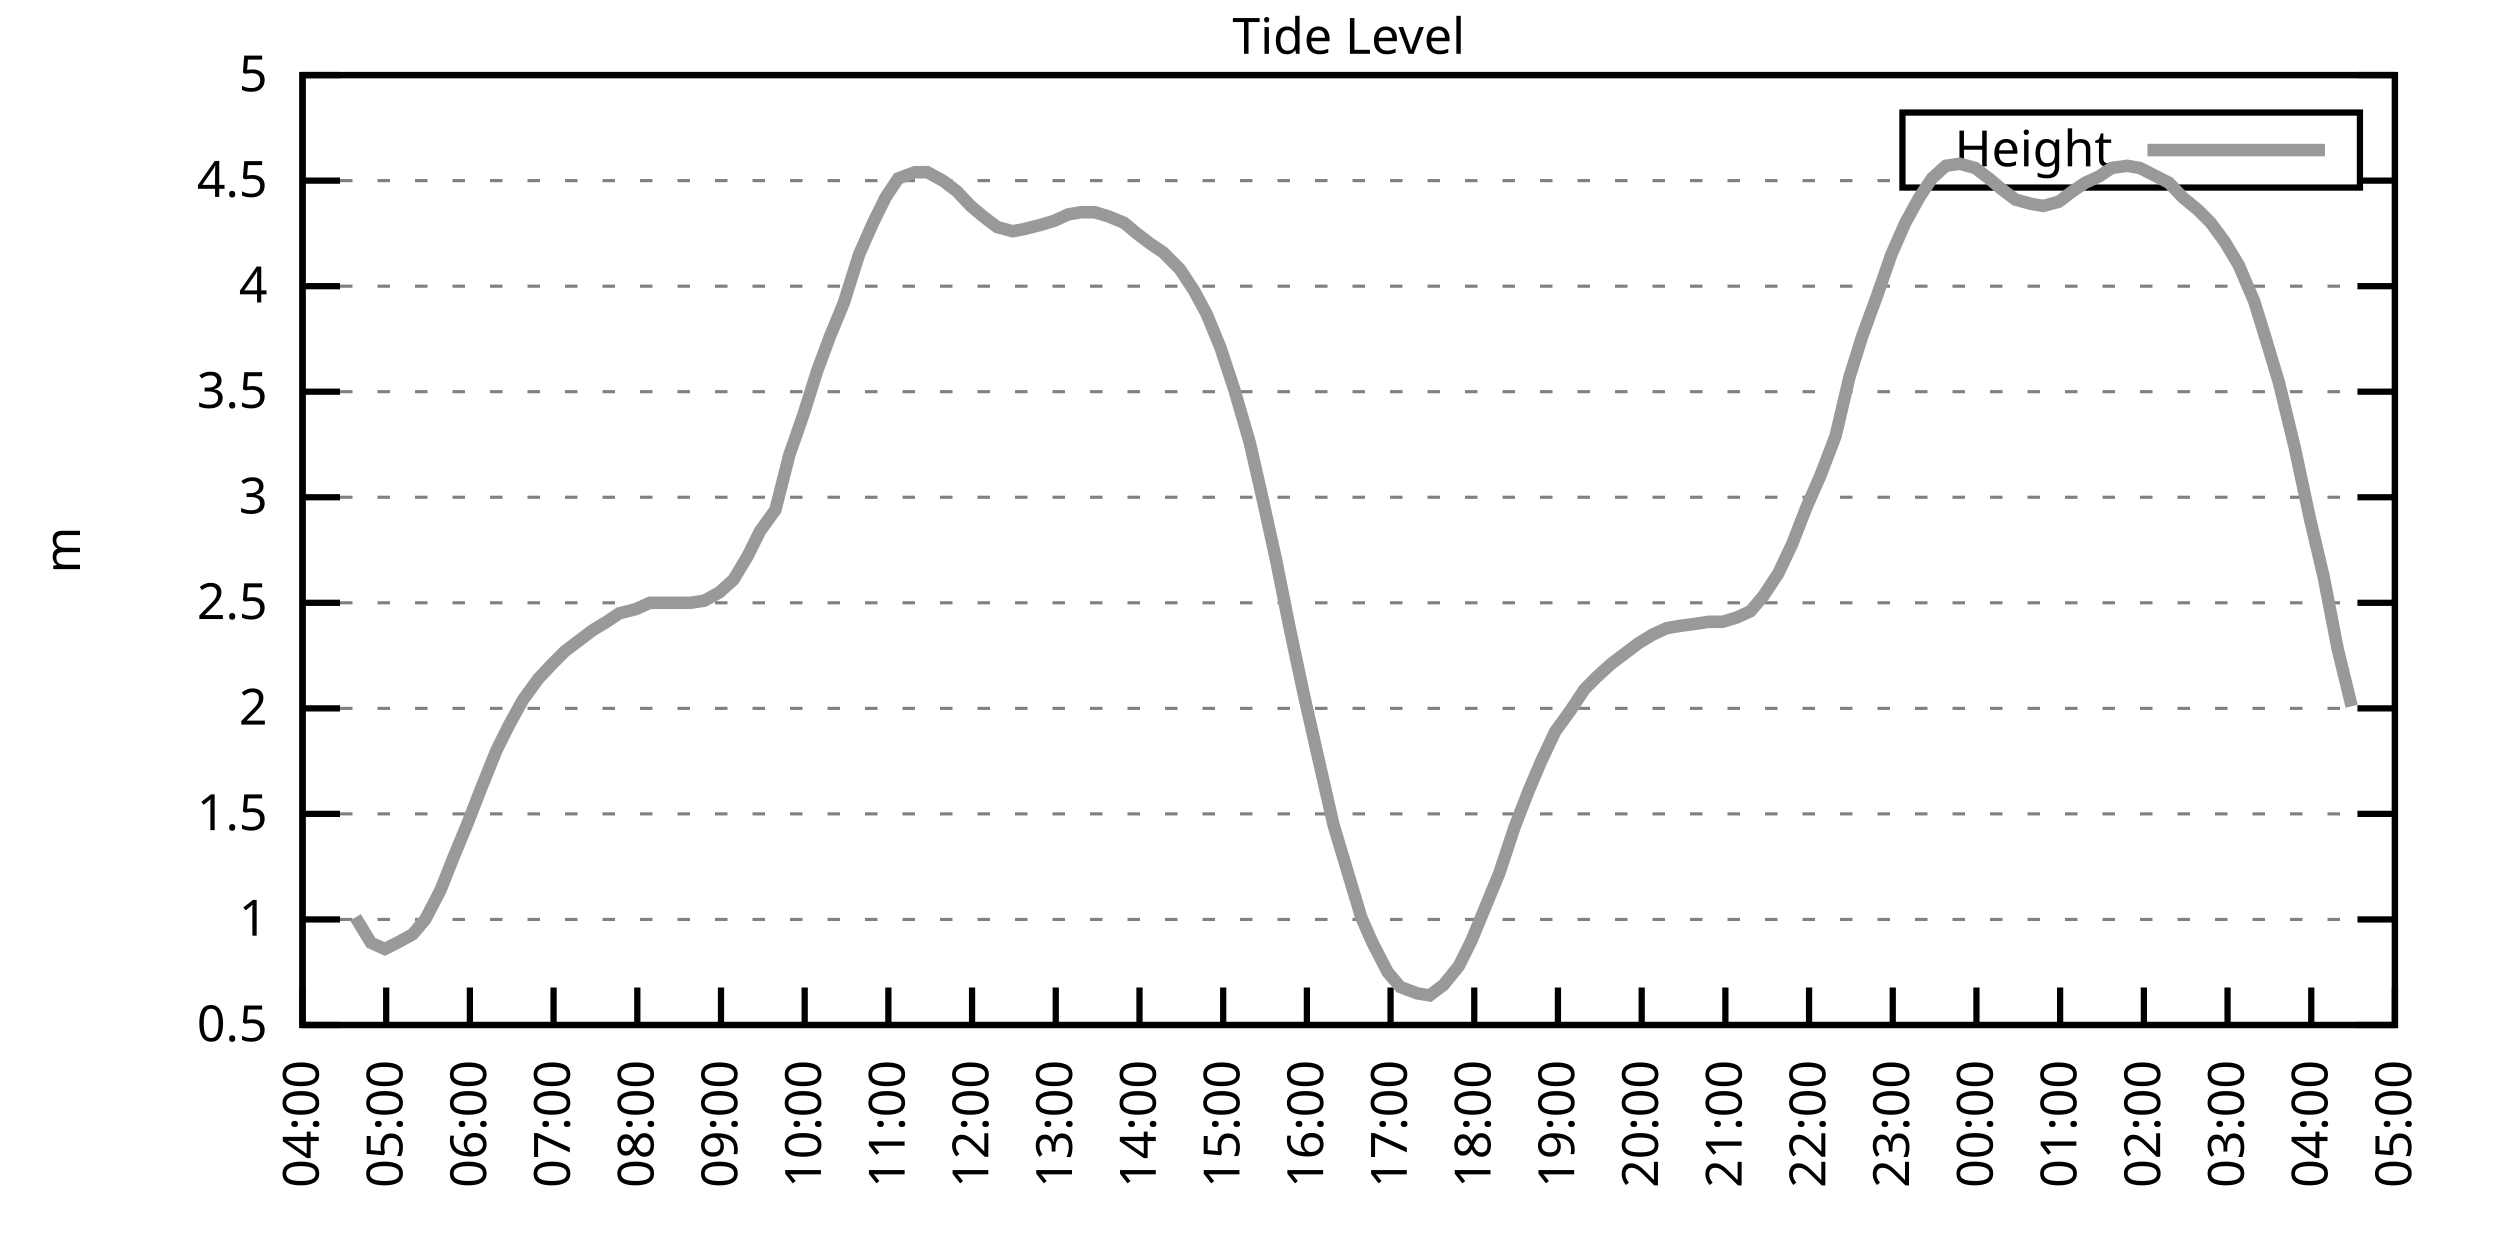
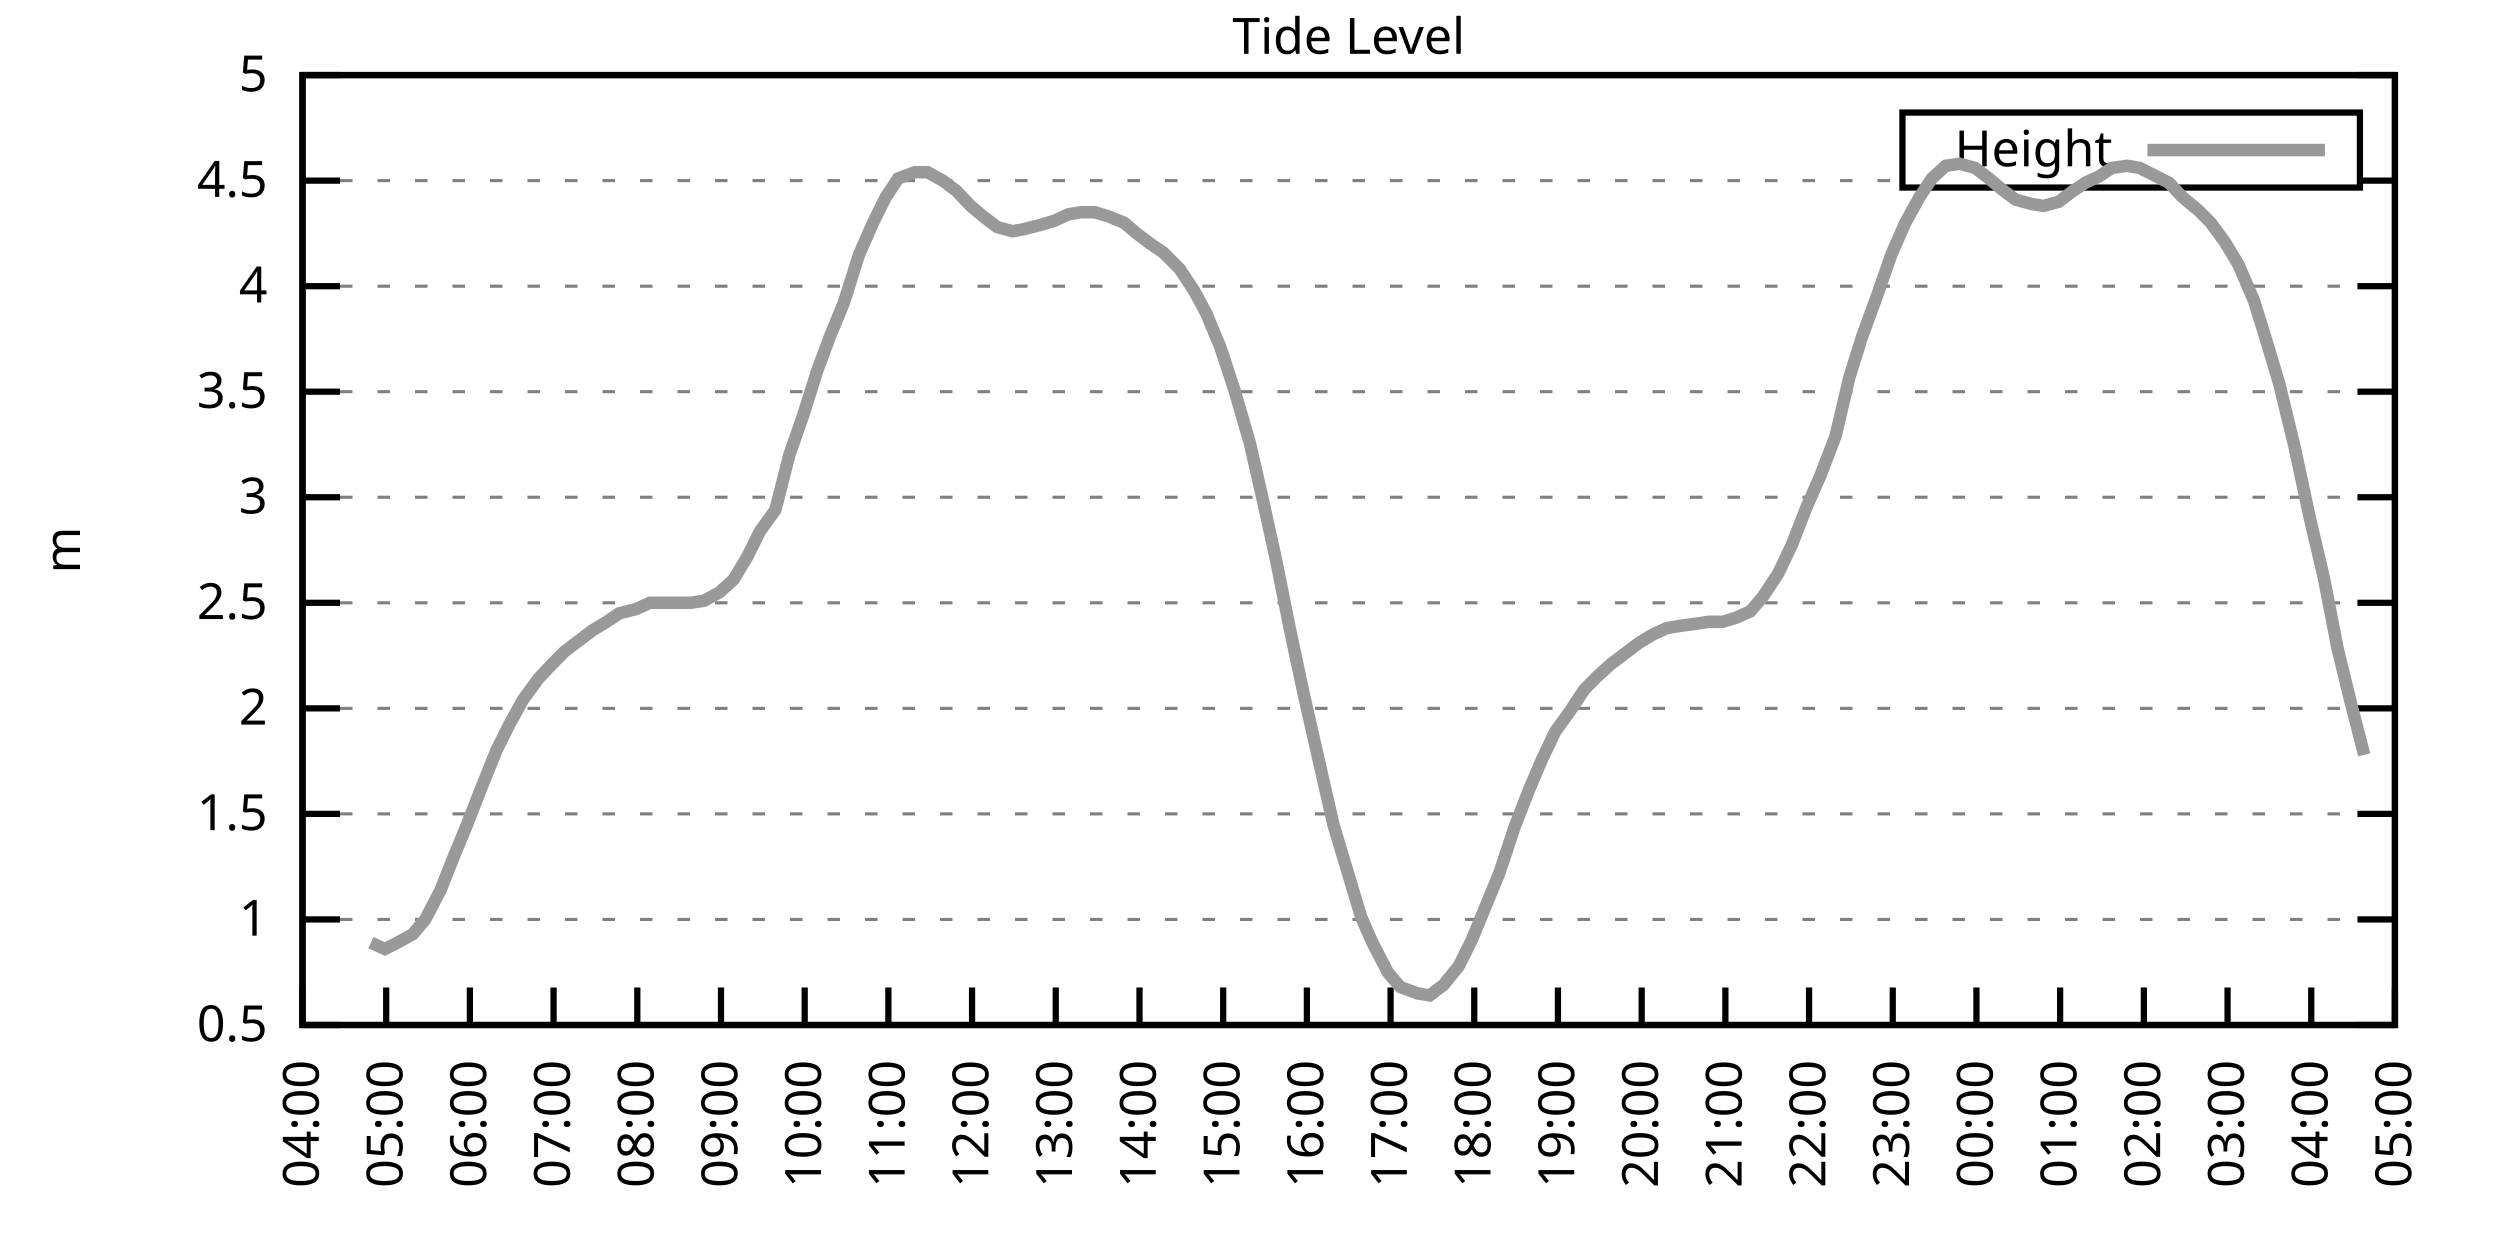
<svg xmlns="http://www.w3.org/2000/svg" xmlns:xlink="http://www.w3.org/1999/xlink" width="400" height="200" viewBox="0 0 400 200">
  <g id="gnuplot_canvas">
    <rect x="0" y="0" width="400" height="200" fill="none" />
    <defs>
      <circle id="gpDot" r="0.5" stroke-width="0.5" stroke="currentColor" />
      <path id="gpPt0" stroke-width="0.333" stroke="currentColor" d="M-1,0 h2 M0,-1 v2" />
      <path id="gpPt1" stroke-width="0.333" stroke="currentColor" d="M-1,-1 L1,1 M1,-1 L-1,1" />
      <path id="gpPt2" stroke-width="0.333" stroke="currentColor" d="M-1,0 L1,0 M0,-1 L0,1 M-1,-1 L1,1 M-1,1 L1,-1" />
      <rect id="gpPt3" stroke-width="0.333" stroke="currentColor" x="-1" y="-1" width="2" height="2" />
      <rect id="gpPt4" stroke-width="0.333" stroke="currentColor" fill="currentColor" x="-1" y="-1" width="2" height="2" />
      <circle id="gpPt5" stroke-width="0.333" stroke="currentColor" cx="0" cy="0" r="1" />
      <use xlink:href="#gpPt5" id="gpPt6" fill="currentColor" stroke="none" />
      <path id="gpPt7" stroke-width="0.333" stroke="currentColor" d="M0,-1.33 L-1.33,0.67 L1.33,0.67 z" />
      <use xlink:href="#gpPt7" id="gpPt8" fill="currentColor" stroke="none" />
      <use xlink:href="#gpPt7" id="gpPt9" stroke="currentColor" transform="rotate(180)" />
      <use xlink:href="#gpPt9" id="gpPt10" fill="currentColor" stroke="none" />
      <use xlink:href="#gpPt3" id="gpPt11" stroke="currentColor" transform="rotate(45)" />
      <use xlink:href="#gpPt11" id="gpPt12" fill="currentColor" stroke="none" />
      <path id="gpPt13" stroke-width="0.333" stroke="currentColor" d="M0,1.330 L1.265,0.411 L0.782,-1.067 L-0.782,-1.076 L-1.265,0.411 z" />
      <use xlink:href="#gpPt13" id="gpPt14" fill="currentColor" stroke="none" />
      <filter id="textbox" filterUnits="objectBoundingBox" x="0" y="0" height="1" width="1">
        <feFlood flood-color="white" flood-opacity="1" result="bgnd" />
        <feComposite in="SourceGraphic" in2="bgnd" operator="atop" />
      </filter>
      <filter id="greybox" filterUnits="objectBoundingBox" x="0" y="0" height="1" width="1">
        <feFlood flood-color="lightgrey" flood-opacity="1" result="grey" />
        <feComposite in="SourceGraphic" in2="grey" operator="atop" />
      </filter>
    </defs>
    <g fill="none" color="white" stroke="currentColor" stroke-width="1.00" stroke-linecap="butt" stroke-linejoin="miter">
</g>
    <g fill="none" color="black" stroke="currentColor" stroke-width="1.00" stroke-linecap="butt" stroke-linejoin="miter">
      <g stroke="none" shape-rendering="crispEdges">
        <polygon fill="rgb(255, 255, 255)" points="48.40,164.00 383.18,164.00 383.18,12.02 48.40,12.02 " />
      </g>
    </g>
    <g fill="none" color="black" stroke="currentColor" stroke-width="1.00" stroke-linecap="butt" stroke-linejoin="miter">
</g>
    <g fill="none" color="black" stroke="black" stroke-width="0.50" stroke-linecap="butt" stroke-linejoin="miter">
</g>
    <g fill="none" color="gray" stroke="currentColor" stroke-width="0.50" stroke-linecap="butt" stroke-linejoin="miter">
      <path stroke="gray" stroke-dasharray="2,4" class="gridline" d="M48.40,164.00 L383.19,164.00  " />
    </g>
    <g fill="none" color="gray" stroke="gray" stroke-width="1.00" stroke-linecap="butt" stroke-linejoin="miter">
</g>
    <g fill="none" color="black" stroke="currentColor" stroke-width="1.00" stroke-linecap="butt" stroke-linejoin="miter">
      <path stroke="black" d="M48.40,164.00 L54.40,164.00 M383.19,164.00 L377.19,164.00  " />
      <g transform="translate(42.80,166.60)" stroke="none" fill="black" font-family="Sans" font-size="8.00" text-anchor="end">
        <text>
          <tspan font-family="Sans"> 0.5</tspan>
        </text>
      </g>
    </g>
    <g fill="none" color="black" stroke="currentColor" stroke-width="1.00" stroke-linecap="butt" stroke-linejoin="miter">
</g>
    <g fill="none" color="black" stroke="black" stroke-width="0.50" stroke-linecap="butt" stroke-linejoin="miter">
</g>
    <g fill="none" color="gray" stroke="currentColor" stroke-width="0.50" stroke-linecap="butt" stroke-linejoin="miter">
      <path stroke="gray" stroke-dasharray="2,4" class="gridline" d="M48.40,147.11 L383.19,147.11  " />
    </g>
    <g fill="none" color="gray" stroke="gray" stroke-width="1.00" stroke-linecap="butt" stroke-linejoin="miter">
</g>
    <g fill="none" color="black" stroke="currentColor" stroke-width="1.00" stroke-linecap="butt" stroke-linejoin="miter">
      <path stroke="black" d="M48.40,147.11 L54.40,147.11 M383.19,147.11 L377.19,147.11  " />
      <g transform="translate(42.80,149.71)" stroke="none" fill="black" font-family="Sans" font-size="8.00" text-anchor="end">
        <text>
          <tspan font-family="Sans"> 1</tspan>
        </text>
      </g>
    </g>
    <g fill="none" color="black" stroke="currentColor" stroke-width="1.00" stroke-linecap="butt" stroke-linejoin="miter">
</g>
    <g fill="none" color="black" stroke="black" stroke-width="0.50" stroke-linecap="butt" stroke-linejoin="miter">
</g>
    <g fill="none" color="gray" stroke="currentColor" stroke-width="0.50" stroke-linecap="butt" stroke-linejoin="miter">
      <path stroke="gray" stroke-dasharray="2,4" class="gridline" d="M48.40,130.22 L383.19,130.22  " />
    </g>
    <g fill="none" color="gray" stroke="gray" stroke-width="1.00" stroke-linecap="butt" stroke-linejoin="miter">
</g>
    <g fill="none" color="black" stroke="currentColor" stroke-width="1.00" stroke-linecap="butt" stroke-linejoin="miter">
      <path stroke="black" d="M48.40,130.22 L54.40,130.22 M383.19,130.22 L377.19,130.22  " />
      <g transform="translate(42.80,132.82)" stroke="none" fill="black" font-family="Sans" font-size="8.00" text-anchor="end">
        <text>
          <tspan font-family="Sans"> 1.5</tspan>
        </text>
      </g>
    </g>
    <g fill="none" color="black" stroke="currentColor" stroke-width="1.00" stroke-linecap="butt" stroke-linejoin="miter">
</g>
    <g fill="none" color="black" stroke="black" stroke-width="0.50" stroke-linecap="butt" stroke-linejoin="miter">
</g>
    <g fill="none" color="gray" stroke="currentColor" stroke-width="0.50" stroke-linecap="butt" stroke-linejoin="miter">
      <path stroke="gray" stroke-dasharray="2,4" class="gridline" d="M48.40,113.34 L383.19,113.34  " />
    </g>
    <g fill="none" color="gray" stroke="gray" stroke-width="1.00" stroke-linecap="butt" stroke-linejoin="miter">
</g>
    <g fill="none" color="black" stroke="currentColor" stroke-width="1.00" stroke-linecap="butt" stroke-linejoin="miter">
      <path stroke="black" d="M48.40,113.34 L54.40,113.34 M383.19,113.34 L377.19,113.34  " />
      <g transform="translate(42.80,115.94)" stroke="none" fill="black" font-family="Sans" font-size="8.00" text-anchor="end">
        <text>
          <tspan font-family="Sans"> 2</tspan>
        </text>
      </g>
    </g>
    <g fill="none" color="black" stroke="currentColor" stroke-width="1.00" stroke-linecap="butt" stroke-linejoin="miter">
</g>
    <g fill="none" color="black" stroke="black" stroke-width="0.50" stroke-linecap="butt" stroke-linejoin="miter">
</g>
    <g fill="none" color="gray" stroke="currentColor" stroke-width="0.50" stroke-linecap="butt" stroke-linejoin="miter">
      <path stroke="gray" stroke-dasharray="2,4" class="gridline" d="M48.40,96.45 L383.19,96.45  " />
    </g>
    <g fill="none" color="gray" stroke="gray" stroke-width="1.00" stroke-linecap="butt" stroke-linejoin="miter">
</g>
    <g fill="none" color="black" stroke="currentColor" stroke-width="1.00" stroke-linecap="butt" stroke-linejoin="miter">
      <path stroke="black" d="M48.40,96.45 L54.40,96.45 M383.19,96.45 L377.19,96.45  " />
      <g transform="translate(42.80,99.05)" stroke="none" fill="black" font-family="Sans" font-size="8.00" text-anchor="end">
        <text>
          <tspan font-family="Sans"> 2.5</tspan>
        </text>
      </g>
    </g>
    <g fill="none" color="black" stroke="currentColor" stroke-width="1.00" stroke-linecap="butt" stroke-linejoin="miter">
</g>
    <g fill="none" color="black" stroke="black" stroke-width="0.50" stroke-linecap="butt" stroke-linejoin="miter">
</g>
    <g fill="none" color="gray" stroke="currentColor" stroke-width="0.50" stroke-linecap="butt" stroke-linejoin="miter">
      <path stroke="gray" stroke-dasharray="2,4" class="gridline" d="M48.40,79.56 L383.19,79.56  " />
    </g>
    <g fill="none" color="gray" stroke="gray" stroke-width="1.00" stroke-linecap="butt" stroke-linejoin="miter">
</g>
    <g fill="none" color="black" stroke="currentColor" stroke-width="1.00" stroke-linecap="butt" stroke-linejoin="miter">
      <path stroke="black" d="M48.40,79.56 L54.40,79.56 M383.19,79.56 L377.19,79.56  " />
      <g transform="translate(42.80,82.16)" stroke="none" fill="black" font-family="Sans" font-size="8.00" text-anchor="end">
        <text>
          <tspan font-family="Sans"> 3</tspan>
        </text>
      </g>
    </g>
    <g fill="none" color="black" stroke="currentColor" stroke-width="1.00" stroke-linecap="butt" stroke-linejoin="miter">
</g>
    <g fill="none" color="black" stroke="black" stroke-width="0.50" stroke-linecap="butt" stroke-linejoin="miter">
</g>
    <g fill="none" color="gray" stroke="currentColor" stroke-width="0.50" stroke-linecap="butt" stroke-linejoin="miter">
      <path stroke="gray" stroke-dasharray="2,4" class="gridline" d="M48.40,62.67 L383.19,62.67  " />
    </g>
    <g fill="none" color="gray" stroke="gray" stroke-width="1.00" stroke-linecap="butt" stroke-linejoin="miter">
</g>
    <g fill="none" color="black" stroke="currentColor" stroke-width="1.00" stroke-linecap="butt" stroke-linejoin="miter">
      <path stroke="black" d="M48.40,62.67 L54.40,62.67 M383.19,62.67 L377.19,62.67  " />
      <g transform="translate(42.80,65.27)" stroke="none" fill="black" font-family="Sans" font-size="8.00" text-anchor="end">
        <text>
          <tspan font-family="Sans"> 3.5</tspan>
        </text>
      </g>
    </g>
    <g fill="none" color="black" stroke="currentColor" stroke-width="1.00" stroke-linecap="butt" stroke-linejoin="miter">
</g>
    <g fill="none" color="black" stroke="black" stroke-width="0.50" stroke-linecap="butt" stroke-linejoin="miter">
</g>
    <g fill="none" color="gray" stroke="currentColor" stroke-width="0.50" stroke-linecap="butt" stroke-linejoin="miter">
      <path stroke="gray" stroke-dasharray="2,4" class="gridline" d="M48.40,45.79 L383.19,45.79  " />
    </g>
    <g fill="none" color="gray" stroke="gray" stroke-width="1.00" stroke-linecap="butt" stroke-linejoin="miter">
</g>
    <g fill="none" color="black" stroke="currentColor" stroke-width="1.00" stroke-linecap="butt" stroke-linejoin="miter">
      <path stroke="black" d="M48.40,45.79 L54.40,45.79 M383.19,45.79 L377.19,45.79  " />
      <g transform="translate(42.80,48.39)" stroke="none" fill="black" font-family="Sans" font-size="8.00" text-anchor="end">
        <text>
          <tspan font-family="Sans"> 4</tspan>
        </text>
      </g>
    </g>
    <g fill="none" color="black" stroke="currentColor" stroke-width="1.00" stroke-linecap="butt" stroke-linejoin="miter">
</g>
    <g fill="none" color="black" stroke="black" stroke-width="0.50" stroke-linecap="butt" stroke-linejoin="miter">
</g>
    <g fill="none" color="gray" stroke="currentColor" stroke-width="0.50" stroke-linecap="butt" stroke-linejoin="miter">
      <path stroke="gray" stroke-dasharray="2,4" class="gridline" d="M48.40,28.90 L304.39,28.90 M377.59,28.90 L383.19,28.90  " />
    </g>
    <g fill="none" color="gray" stroke="gray" stroke-width="1.00" stroke-linecap="butt" stroke-linejoin="miter">
</g>
    <g fill="none" color="black" stroke="currentColor" stroke-width="1.00" stroke-linecap="butt" stroke-linejoin="miter">
      <path stroke="black" d="M48.40,28.90 L54.40,28.90 M383.19,28.90 L377.19,28.90  " />
      <g transform="translate(42.80,31.50)" stroke="none" fill="black" font-family="Sans" font-size="8.00" text-anchor="end">
        <text>
          <tspan font-family="Sans"> 4.5</tspan>
        </text>
      </g>
    </g>
    <g fill="none" color="black" stroke="currentColor" stroke-width="1.00" stroke-linecap="butt" stroke-linejoin="miter">
</g>
    <g fill="none" color="black" stroke="black" stroke-width="0.50" stroke-linecap="butt" stroke-linejoin="miter">
</g>
    <g fill="none" color="gray" stroke="currentColor" stroke-width="0.50" stroke-linecap="butt" stroke-linejoin="miter">
      <path stroke="gray" stroke-dasharray="2,4" class="gridline" d="M48.40,12.01 L383.19,12.01  " />
    </g>
    <g fill="none" color="gray" stroke="gray" stroke-width="1.00" stroke-linecap="butt" stroke-linejoin="miter">
</g>
    <g fill="none" color="black" stroke="currentColor" stroke-width="1.00" stroke-linecap="butt" stroke-linejoin="miter">
      <path stroke="black" d="M48.40,12.01 L54.40,12.01 M383.19,12.01 L377.19,12.01  " />
      <g transform="translate(42.80,14.61)" stroke="none" fill="black" font-family="Sans" font-size="8.00" text-anchor="end">
        <text>
          <tspan font-family="Sans"> 5</tspan>
        </text>
      </g>
    </g>
    <g fill="none" color="black" stroke="currentColor" stroke-width="1.00" stroke-linecap="butt" stroke-linejoin="miter">
      <path stroke="black" d="M48.40,164.00 L48.40,158.00  " />
      <g transform="translate(51.00,169.60) rotate(270.00)" stroke="none" fill="black" font-family="Sans" font-size="8.00" text-anchor="end">
        <text>
          <tspan font-family="Sans">04:00</tspan>
        </text>
      </g>
    </g>
    <g fill="none" color="black" stroke="currentColor" stroke-width="1.00" stroke-linecap="butt" stroke-linejoin="miter">
      <path stroke="black" d="M61.79,164.00 L61.79,158.00  " />
      <g transform="translate(64.39,169.60) rotate(270.00)" stroke="none" fill="black" font-family="Sans" font-size="8.00" text-anchor="end">
        <text>
          <tspan font-family="Sans">05:00</tspan>
        </text>
      </g>
    </g>
    <g fill="none" color="black" stroke="currentColor" stroke-width="1.00" stroke-linecap="butt" stroke-linejoin="miter">
      <path stroke="black" d="M75.18,164.00 L75.18,158.00  " />
      <g transform="translate(77.78,169.60) rotate(270.00)" stroke="none" fill="black" font-family="Sans" font-size="8.00" text-anchor="end">
        <text>
          <tspan font-family="Sans">06:00</tspan>
        </text>
      </g>
    </g>
    <g fill="none" color="black" stroke="currentColor" stroke-width="1.00" stroke-linecap="butt" stroke-linejoin="miter">
      <path stroke="black" d="M88.57,164.00 L88.57,158.00  " />
      <g transform="translate(91.17,169.60) rotate(270.00)" stroke="none" fill="black" font-family="Sans" font-size="8.00" text-anchor="end">
        <text>
          <tspan font-family="Sans">07:00</tspan>
        </text>
      </g>
    </g>
    <g fill="none" color="black" stroke="currentColor" stroke-width="1.00" stroke-linecap="butt" stroke-linejoin="miter">
      <path stroke="black" d="M101.97,164.00 L101.97,158.00  " />
      <g transform="translate(104.57,169.60) rotate(270.00)" stroke="none" fill="black" font-family="Sans" font-size="8.00" text-anchor="end">
        <text>
          <tspan font-family="Sans">08:00</tspan>
        </text>
      </g>
    </g>
    <g fill="none" color="black" stroke="currentColor" stroke-width="1.00" stroke-linecap="butt" stroke-linejoin="miter">
      <path stroke="black" d="M115.36,164.00 L115.36,158.00  " />
      <g transform="translate(117.96,169.60) rotate(270.00)" stroke="none" fill="black" font-family="Sans" font-size="8.00" text-anchor="end">
        <text>
          <tspan font-family="Sans">09:00</tspan>
        </text>
      </g>
    </g>
    <g fill="none" color="black" stroke="currentColor" stroke-width="1.00" stroke-linecap="butt" stroke-linejoin="miter">
      <path stroke="black" d="M128.75,164.00 L128.75,158.00  " />
      <g transform="translate(131.35,169.60) rotate(270.00)" stroke="none" fill="black" font-family="Sans" font-size="8.00" text-anchor="end">
        <text>
          <tspan font-family="Sans">10:00</tspan>
        </text>
      </g>
    </g>
    <g fill="none" color="black" stroke="currentColor" stroke-width="1.00" stroke-linecap="butt" stroke-linejoin="miter">
      <path stroke="black" d="M142.14,164.00 L142.14,158.00  " />
      <g transform="translate(144.74,169.60) rotate(270.00)" stroke="none" fill="black" font-family="Sans" font-size="8.00" text-anchor="end">
        <text>
          <tspan font-family="Sans">11:00</tspan>
        </text>
      </g>
    </g>
    <g fill="none" color="black" stroke="currentColor" stroke-width="1.00" stroke-linecap="butt" stroke-linejoin="miter">
      <path stroke="black" d="M155.53,164.00 L155.53,158.00  " />
      <g transform="translate(158.13,169.60) rotate(270.00)" stroke="none" fill="black" font-family="Sans" font-size="8.00" text-anchor="end">
        <text>
          <tspan font-family="Sans">12:00</tspan>
        </text>
      </g>
    </g>
    <g fill="none" color="black" stroke="currentColor" stroke-width="1.00" stroke-linecap="butt" stroke-linejoin="miter">
      <path stroke="black" d="M168.92,164.00 L168.92,158.00  " />
      <g transform="translate(171.52,169.60) rotate(270.00)" stroke="none" fill="black" font-family="Sans" font-size="8.00" text-anchor="end">
        <text>
          <tspan font-family="Sans">13:00</tspan>
        </text>
      </g>
    </g>
    <g fill="none" color="black" stroke="currentColor" stroke-width="1.00" stroke-linecap="butt" stroke-linejoin="miter">
      <path stroke="black" d="M182.32,164.00 L182.32,158.00  " />
      <g transform="translate(184.92,169.60) rotate(270.00)" stroke="none" fill="black" font-family="Sans" font-size="8.00" text-anchor="end">
        <text>
          <tspan font-family="Sans">14:00</tspan>
        </text>
      </g>
    </g>
    <g fill="none" color="black" stroke="currentColor" stroke-width="1.00" stroke-linecap="butt" stroke-linejoin="miter">
      <path stroke="black" d="M195.71,164.00 L195.71,158.00  " />
      <g transform="translate(198.31,169.60) rotate(270.00)" stroke="none" fill="black" font-family="Sans" font-size="8.00" text-anchor="end">
        <text>
          <tspan font-family="Sans">15:00</tspan>
        </text>
      </g>
    </g>
    <g fill="none" color="black" stroke="currentColor" stroke-width="1.00" stroke-linecap="butt" stroke-linejoin="miter">
      <path stroke="black" d="M209.10,164.00 L209.10,158.00  " />
      <g transform="translate(211.70,169.60) rotate(270.00)" stroke="none" fill="black" font-family="Sans" font-size="8.00" text-anchor="end">
        <text>
          <tspan font-family="Sans">16:00</tspan>
        </text>
      </g>
    </g>
    <g fill="none" color="black" stroke="currentColor" stroke-width="1.00" stroke-linecap="butt" stroke-linejoin="miter">
      <path stroke="black" d="M222.49,164.00 L222.49,158.00  " />
      <g transform="translate(225.09,169.60) rotate(270.00)" stroke="none" fill="black" font-family="Sans" font-size="8.00" text-anchor="end">
        <text>
          <tspan font-family="Sans">17:00</tspan>
        </text>
      </g>
    </g>
    <g fill="none" color="black" stroke="currentColor" stroke-width="1.00" stroke-linecap="butt" stroke-linejoin="miter">
      <path stroke="black" d="M235.88,164.00 L235.88,158.00  " />
      <g transform="translate(238.48,169.60) rotate(270.00)" stroke="none" fill="black" font-family="Sans" font-size="8.00" text-anchor="end">
        <text>
          <tspan font-family="Sans">18:00</tspan>
        </text>
      </g>
    </g>
    <g fill="none" color="black" stroke="currentColor" stroke-width="1.00" stroke-linecap="butt" stroke-linejoin="miter">
      <path stroke="black" d="M249.27,164.00 L249.27,158.00  " />
      <g transform="translate(251.87,169.60) rotate(270.00)" stroke="none" fill="black" font-family="Sans" font-size="8.00" text-anchor="end">
        <text>
          <tspan font-family="Sans">19:00</tspan>
        </text>
      </g>
    </g>
    <g fill="none" color="black" stroke="currentColor" stroke-width="1.00" stroke-linecap="butt" stroke-linejoin="miter">
      <path stroke="black" d="M262.67,164.00 L262.67,158.00  " />
      <g transform="translate(265.27,169.60) rotate(270.00)" stroke="none" fill="black" font-family="Sans" font-size="8.00" text-anchor="end">
        <text>
          <tspan font-family="Sans">20:00</tspan>
        </text>
      </g>
    </g>
    <g fill="none" color="black" stroke="currentColor" stroke-width="1.00" stroke-linecap="butt" stroke-linejoin="miter">
      <path stroke="black" d="M276.06,164.00 L276.06,158.00  " />
      <g transform="translate(278.66,169.60) rotate(270.00)" stroke="none" fill="black" font-family="Sans" font-size="8.00" text-anchor="end">
        <text>
          <tspan font-family="Sans">21:00</tspan>
        </text>
      </g>
    </g>
    <g fill="none" color="black" stroke="currentColor" stroke-width="1.00" stroke-linecap="butt" stroke-linejoin="miter">
      <path stroke="black" d="M289.45,164.00 L289.45,158.00  " />
      <g transform="translate(292.05,169.60) rotate(270.00)" stroke="none" fill="black" font-family="Sans" font-size="8.00" text-anchor="end">
        <text>
          <tspan font-family="Sans">22:00</tspan>
        </text>
      </g>
    </g>
    <g fill="none" color="black" stroke="currentColor" stroke-width="1.00" stroke-linecap="butt" stroke-linejoin="miter">
      <path stroke="black" d="M302.84,164.00 L302.84,158.00  " />
      <g transform="translate(305.44,169.60) rotate(270.00)" stroke="none" fill="black" font-family="Sans" font-size="8.00" text-anchor="end">
        <text>
          <tspan font-family="Sans">23:00</tspan>
        </text>
      </g>
    </g>
    <g fill="none" color="black" stroke="currentColor" stroke-width="1.00" stroke-linecap="butt" stroke-linejoin="miter">
      <path stroke="black" d="M316.23,164.00 L316.23,158.00  " />
      <g transform="translate(318.83,169.60) rotate(270.00)" stroke="none" fill="black" font-family="Sans" font-size="8.00" text-anchor="end">
        <text>
          <tspan font-family="Sans">00:00</tspan>
        </text>
      </g>
    </g>
    <g fill="none" color="black" stroke="currentColor" stroke-width="1.00" stroke-linecap="butt" stroke-linejoin="miter">
      <path stroke="black" d="M329.62,164.00 L329.62,158.00  " />
      <g transform="translate(332.22,169.60) rotate(270.00)" stroke="none" fill="black" font-family="Sans" font-size="8.00" text-anchor="end">
        <text>
          <tspan font-family="Sans">01:00</tspan>
        </text>
      </g>
    </g>
    <g fill="none" color="black" stroke="currentColor" stroke-width="1.00" stroke-linecap="butt" stroke-linejoin="miter">
      <path stroke="black" d="M343.02,164.00 L343.02,158.00  " />
      <g transform="translate(345.62,169.60) rotate(270.00)" stroke="none" fill="black" font-family="Sans" font-size="8.00" text-anchor="end">
        <text>
          <tspan font-family="Sans">02:00</tspan>
        </text>
      </g>
    </g>
    <g fill="none" color="black" stroke="currentColor" stroke-width="1.00" stroke-linecap="butt" stroke-linejoin="miter">
      <path stroke="black" d="M356.41,164.00 L356.41,158.00  " />
      <g transform="translate(359.01,169.60) rotate(270.00)" stroke="none" fill="black" font-family="Sans" font-size="8.00" text-anchor="end">
        <text>
          <tspan font-family="Sans">03:00</tspan>
        </text>
      </g>
    </g>
    <g fill="none" color="black" stroke="currentColor" stroke-width="1.00" stroke-linecap="butt" stroke-linejoin="miter">
      <path stroke="black" d="M369.80,164.00 L369.80,158.00  " />
      <g transform="translate(372.40,169.60) rotate(270.00)" stroke="none" fill="black" font-family="Sans" font-size="8.00" text-anchor="end">
        <text>
          <tspan font-family="Sans">04:00</tspan>
        </text>
      </g>
    </g>
    <g fill="none" color="black" stroke="currentColor" stroke-width="1.00" stroke-linecap="butt" stroke-linejoin="miter">
      <path stroke="black" d="M383.19,164.00 L383.19,158.00  " />
      <g transform="translate(385.79,169.60) rotate(270.00)" stroke="none" fill="black" font-family="Sans" font-size="8.00" text-anchor="end">
        <text>
          <tspan font-family="Sans">05:00</tspan>
        </text>
      </g>
    </g>
    <g fill="none" color="black" stroke="currentColor" stroke-width="1.00" stroke-linecap="butt" stroke-linejoin="miter">
</g>
    <g fill="none" color="black" stroke="currentColor" stroke-width="1.00" stroke-linecap="butt" stroke-linejoin="miter">
      <path stroke="black" d="M48.40,12.01 L48.40,164.00 L383.19,164.00 L383.19,12.01 L48.40,12.01 Z  " />
    </g>
    <g fill="none" color="black" stroke="currentColor" stroke-width="1.00" stroke-linecap="butt" stroke-linejoin="miter">
</g>
    <g fill="none" color="black" stroke="currentColor" stroke-width="1.00" stroke-linecap="butt" stroke-linejoin="miter">
      <path stroke="black" d="M304.39,30.01 L304.39,18.01 L377.59,18.01 L377.59,30.01 L304.39,30.01 Z  " />
    </g>
    <g id="Tide_level_plot_1">
      <g fill="none" color="white" stroke="black" stroke-width="2.00" stroke-linecap="butt" stroke-linejoin="miter">
</g>
      <g fill="none" color="black" stroke="currentColor" stroke-width="2.00" stroke-linecap="butt" stroke-linejoin="miter">
        <g transform="translate(337.99,26.61)" stroke="none" fill="black" font-family="Sans" font-size="8.00" text-anchor="end">
          <text>
            <tspan font-family="Sans">Height</tspan>
          </text>
        </g>
      </g>
      <g fill="none" color="black" stroke="currentColor" stroke-width="2.00" stroke-linecap="butt" stroke-linejoin="miter">
-         <path stroke="rgb(153, 153, 153)" d="M343.59,24.01 L371.99,24.01 M56.88,146.77 L59.34,150.83 L61.57,151.84 L63.58,150.83 L66.03,149.48 L68.04,147.11   L70.50,142.38 L72.50,137.32 L74.74,131.91 L76.97,126.17 L79.42,120.09 L81.43,116.04 L83.66,111.99 L86.12,108.61   L88.35,106.24 L90.36,104.22 L92.59,102.53 L94.82,100.84 L97.06,99.49 L99.06,98.14 L101.74,97.46 L103.98,96.45   L105.98,96.45 L108.44,96.45 L110.45,96.45 L112.68,96.11 L115.13,94.76 L117.37,92.73 L119.60,89.02 L121.61,84.97   L124.06,81.59 L126.29,72.81 L128.53,66.39 L130.76,59.30 L132.77,53.89 L135.00,48.49 L137.45,40.72 L139.69,35.65   L141.69,31.60 L143.70,28.56 L146.38,27.55 L148.39,27.55 L150.85,28.90 L153.08,30.59 L155.31,32.95 L157.32,34.64   L159.55,36.33 L162.01,37.00 L163.79,36.67 L166.47,35.99 L168.70,35.32 L170.93,34.30 L172.94,33.96 L175.17,33.96   L177.41,34.64 L179.86,35.65 L181.87,37.34 L184.10,39.03 L186.11,40.38 L188.79,43.08 L191.02,46.46 L193.03,50.18   L195.26,55.58 L197.49,62.34 L199.95,70.78 L201.96,79.56 L204.19,89.69 L206.42,100.84 L208.65,111.31 L211.11,122.12   L213.34,131.91 L215.57,139.34 L217.80,146.77 L219.59,150.83 L222.04,155.56 L224.05,157.92 L226.73,158.93 L228.74,159.27   L230.97,157.58 L233.43,154.54 L235.44,150.49 L237.67,145.09 L239.90,139.68 L242.36,132.25 L244.59,126.51 L246.60,121.78   L248.83,117.05 L251.28,113.67 L253.51,110.30 L255.52,108.27 L257.76,106.24 L259.99,104.56 L262.22,102.87 L264.45,101.52   L266.68,100.50 L268.69,100.16 L271.15,99.83 L273.38,99.49 L275.61,99.49 L277.84,98.81 L280.07,97.80 L282.08,95.44   L284.54,91.72 L286.77,86.99 L289.00,81.25 L291.23,76.18 L293.69,69.77 L295.92,60.31 L297.93,53.89 L300.39,47.14   L302.62,40.72 L304.85,35.65 L307.08,31.60 L309.09,28.56 L311.32,26.53 L313.55,26.20 L316.01,26.87 L318.24,28.56   L320.25,30.25 L322.48,31.94 L324.94,32.61 L326.95,32.95 L329.40,32.28 L331.63,30.59 L333.64,29.24 L335.87,28.22   L337.88,26.87 L340.34,26.53 L342.35,26.87 L345.02,28.22 L347.03,29.24 L349.26,31.60 L351.72,33.63 L353.73,35.65   L355.96,38.69 L358.19,42.41 L360.65,48.15 L362.43,53.89 L364.66,61.32 L367.12,71.45 L369.58,82.94 L371.81,92.40   L374.04,103.88 L376.27,113.00  " />
+         <path stroke="rgb(153, 153, 153)" d="M343.59,24.01 L371.99,24.01 M59.34,150.83 L61.57,151.84 L63.58,150.83 L66.03,149.48 L68.04,147.11 L70.50,142.38   L72.50,137.32 L74.74,131.91 L76.97,126.17 L79.42,120.09 L81.43,116.04 L83.66,111.99 L86.12,108.61 L88.35,106.24   L90.36,104.22 L92.59,102.53 L94.82,100.84 L97.06,99.49 L99.06,98.14 L101.74,97.46 L103.98,96.45 L105.98,96.45   L108.44,96.45 L110.45,96.45 L112.68,96.11 L115.13,94.76 L117.37,92.73 L119.60,89.02 L121.61,84.97 L124.06,81.59   L126.29,72.81 L128.53,66.39 L130.76,59.30 L132.77,53.89 L135.00,48.49 L137.45,40.72 L139.69,35.65 L141.69,31.60   L143.70,28.56 L146.38,27.55 L148.39,27.55 L150.85,28.90 L153.08,30.59 L155.31,32.95 L157.32,34.64 L159.55,36.33   L162.01,37.00 L163.79,36.67 L166.47,35.99 L168.70,35.32 L170.93,34.30 L172.94,33.96 L175.17,33.96 L177.41,34.64   L179.86,35.65 L181.87,37.34 L184.10,39.03 L186.11,40.38 L188.79,43.08 L191.02,46.46 L193.03,50.18 L195.26,55.58   L197.49,62.34 L199.95,70.78 L201.96,79.56 L204.19,89.69 L206.42,100.84 L208.65,111.31 L211.11,122.12 L213.34,131.91   L215.57,139.34 L217.80,146.77 L219.59,150.83 L222.04,155.56 L224.05,157.92 L226.73,158.93 L228.74,159.27 L230.97,157.58   L233.43,154.54 L235.44,150.49 L237.67,145.09 L239.90,139.68 L242.36,132.25 L244.59,126.51 L246.60,121.78 L248.83,117.05   L251.28,113.67 L253.51,110.30 L255.52,108.27 L257.76,106.24 L259.99,104.56 L262.22,102.87 L264.45,101.52 L266.68,100.50   L268.69,100.16 L271.15,99.83 L273.38,99.49 L275.61,99.49 L277.84,98.81 L280.07,97.80 L282.08,95.44 L284.54,91.72   L286.77,86.99 L289.00,81.25 L291.23,76.18 L293.69,69.77 L295.92,60.31 L297.93,53.89 L300.39,47.14 L302.62,40.72   L304.85,35.65 L307.08,31.60 L309.09,28.56 L311.32,26.53 L313.55,26.20 L316.01,26.87 L318.24,28.56 L320.25,30.25   L322.48,31.94 L324.94,32.61 L326.95,32.95 L329.40,32.28 L331.63,30.59 L333.64,29.24 L335.87,28.22 L337.88,26.87   L340.34,26.53 L342.35,26.87 L345.02,28.22 L347.03,29.24 L349.26,31.60 L351.72,33.63 L353.73,35.65 L355.96,38.69   L358.19,42.41 L360.65,48.15 L362.43,53.89 L364.66,61.32 L367.12,71.45 L369.58,82.94 L371.81,92.40 L374.04,103.88   L376.27,113.00 L378.28,120.77  " />
      </g>
    </g>
    <g fill="none" color="black" stroke="currentColor" stroke-width="2.00" stroke-linecap="butt" stroke-linejoin="miter">
</g>
    <g fill="none" color="black" stroke="black" stroke-width="1.00" stroke-linecap="butt" stroke-linejoin="miter">
</g>
    <g fill="none" color="black" stroke="currentColor" stroke-width="1.00" stroke-linecap="butt" stroke-linejoin="miter">
      <path stroke="black" d="M48.40,12.01 L48.40,164.00 L383.19,164.00 L383.19,12.01 L48.40,12.01 Z  " />
      <g transform="translate(12.80,88.01) rotate(270.00)" stroke="none" fill="black" font-family="Sans" font-size="8.00" text-anchor="middle">
        <text>
          <tspan font-family="Sans">m</tspan>
        </text>
      </g>
    </g>
    <g fill="none" color="black" stroke="currentColor" stroke-width="1.00" stroke-linecap="butt" stroke-linejoin="miter">
</g>
    <g fill="none" color="black" stroke="currentColor" stroke-width="1.00" stroke-linecap="butt" stroke-linejoin="miter">
      <g transform="translate(215.79,8.61)" stroke="none" fill="black" font-family="Sans" font-size="8.00" text-anchor="middle">
        <text>
          <tspan font-family="Sans">Tide Level</tspan>
        </text>
      </g>
    </g>
    <g fill="none" color="black" stroke="currentColor" stroke-width="1.00" stroke-linecap="butt" stroke-linejoin="miter">
</g>
  </g>
</svg>
